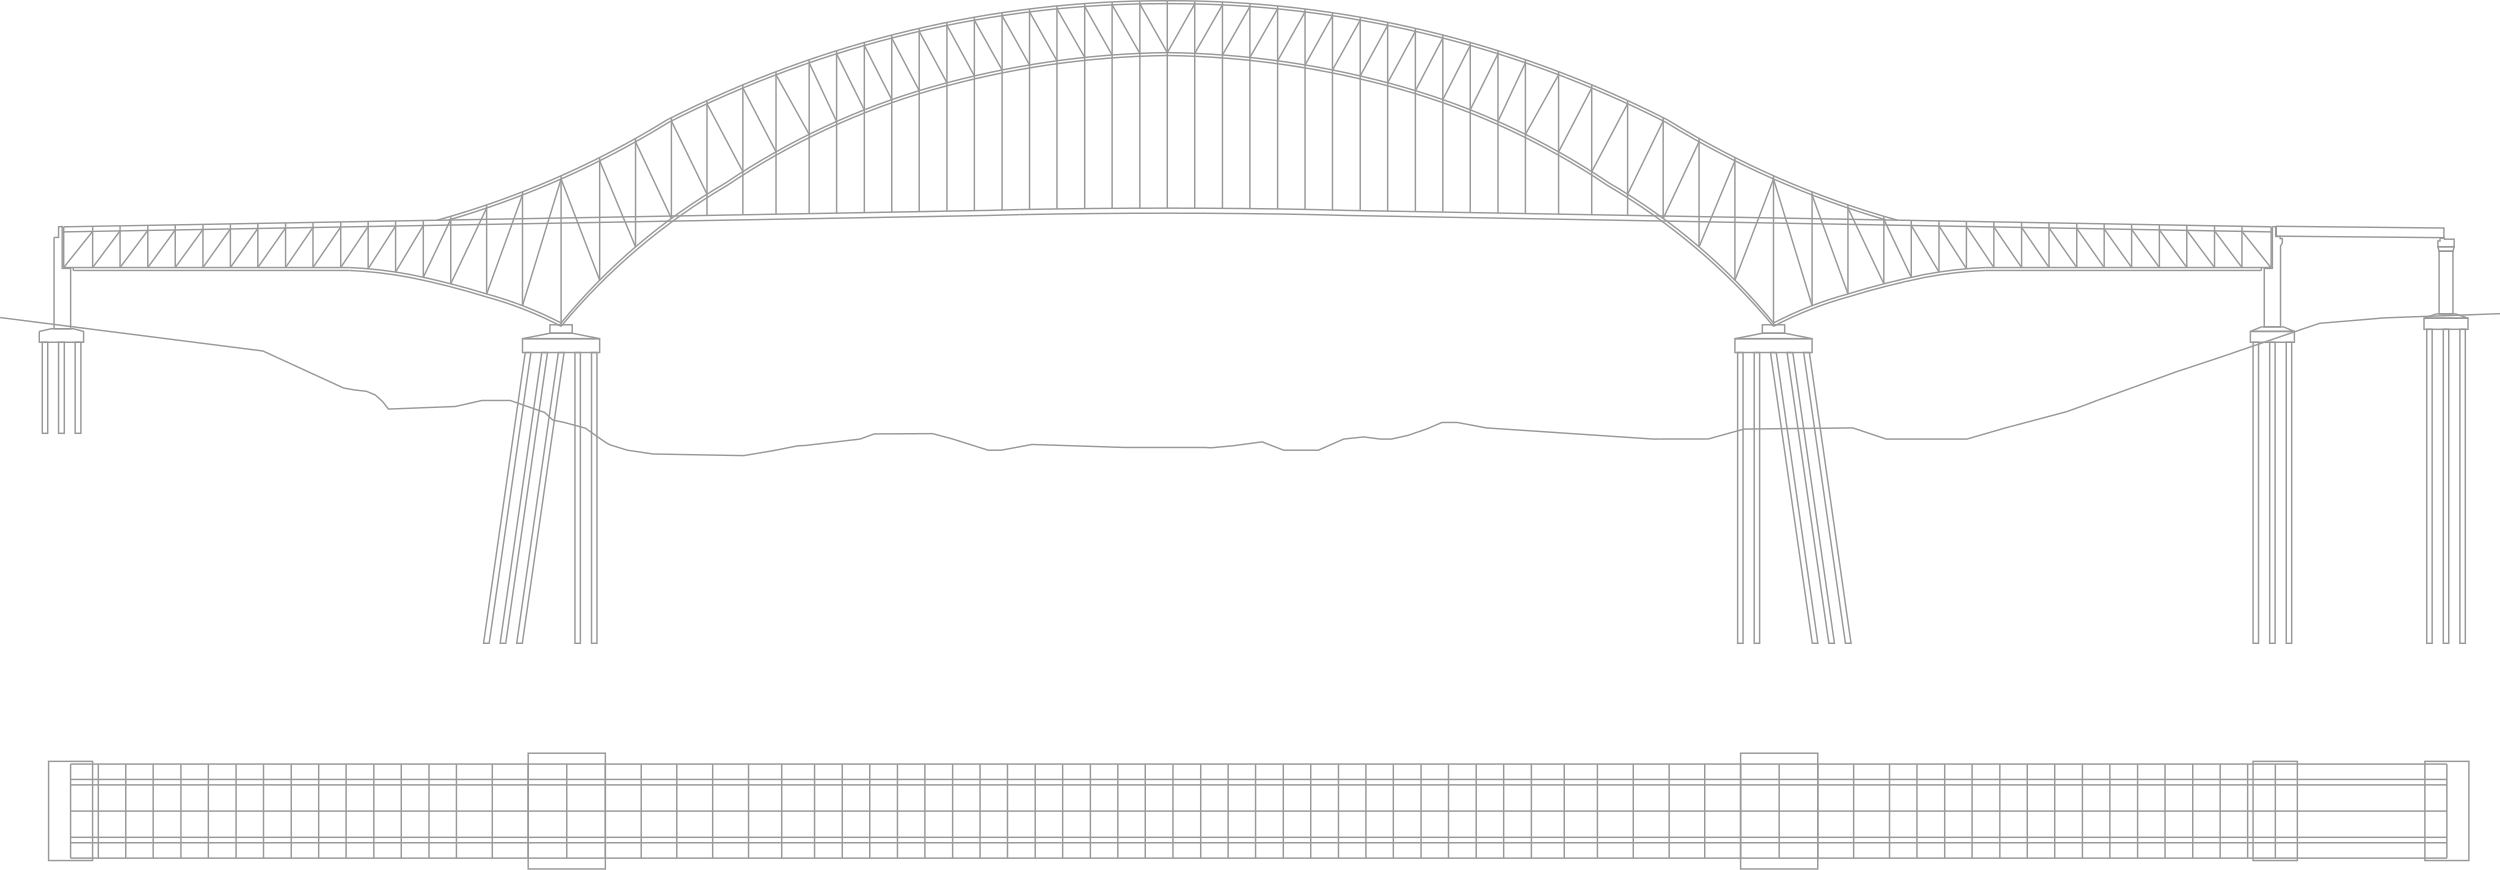
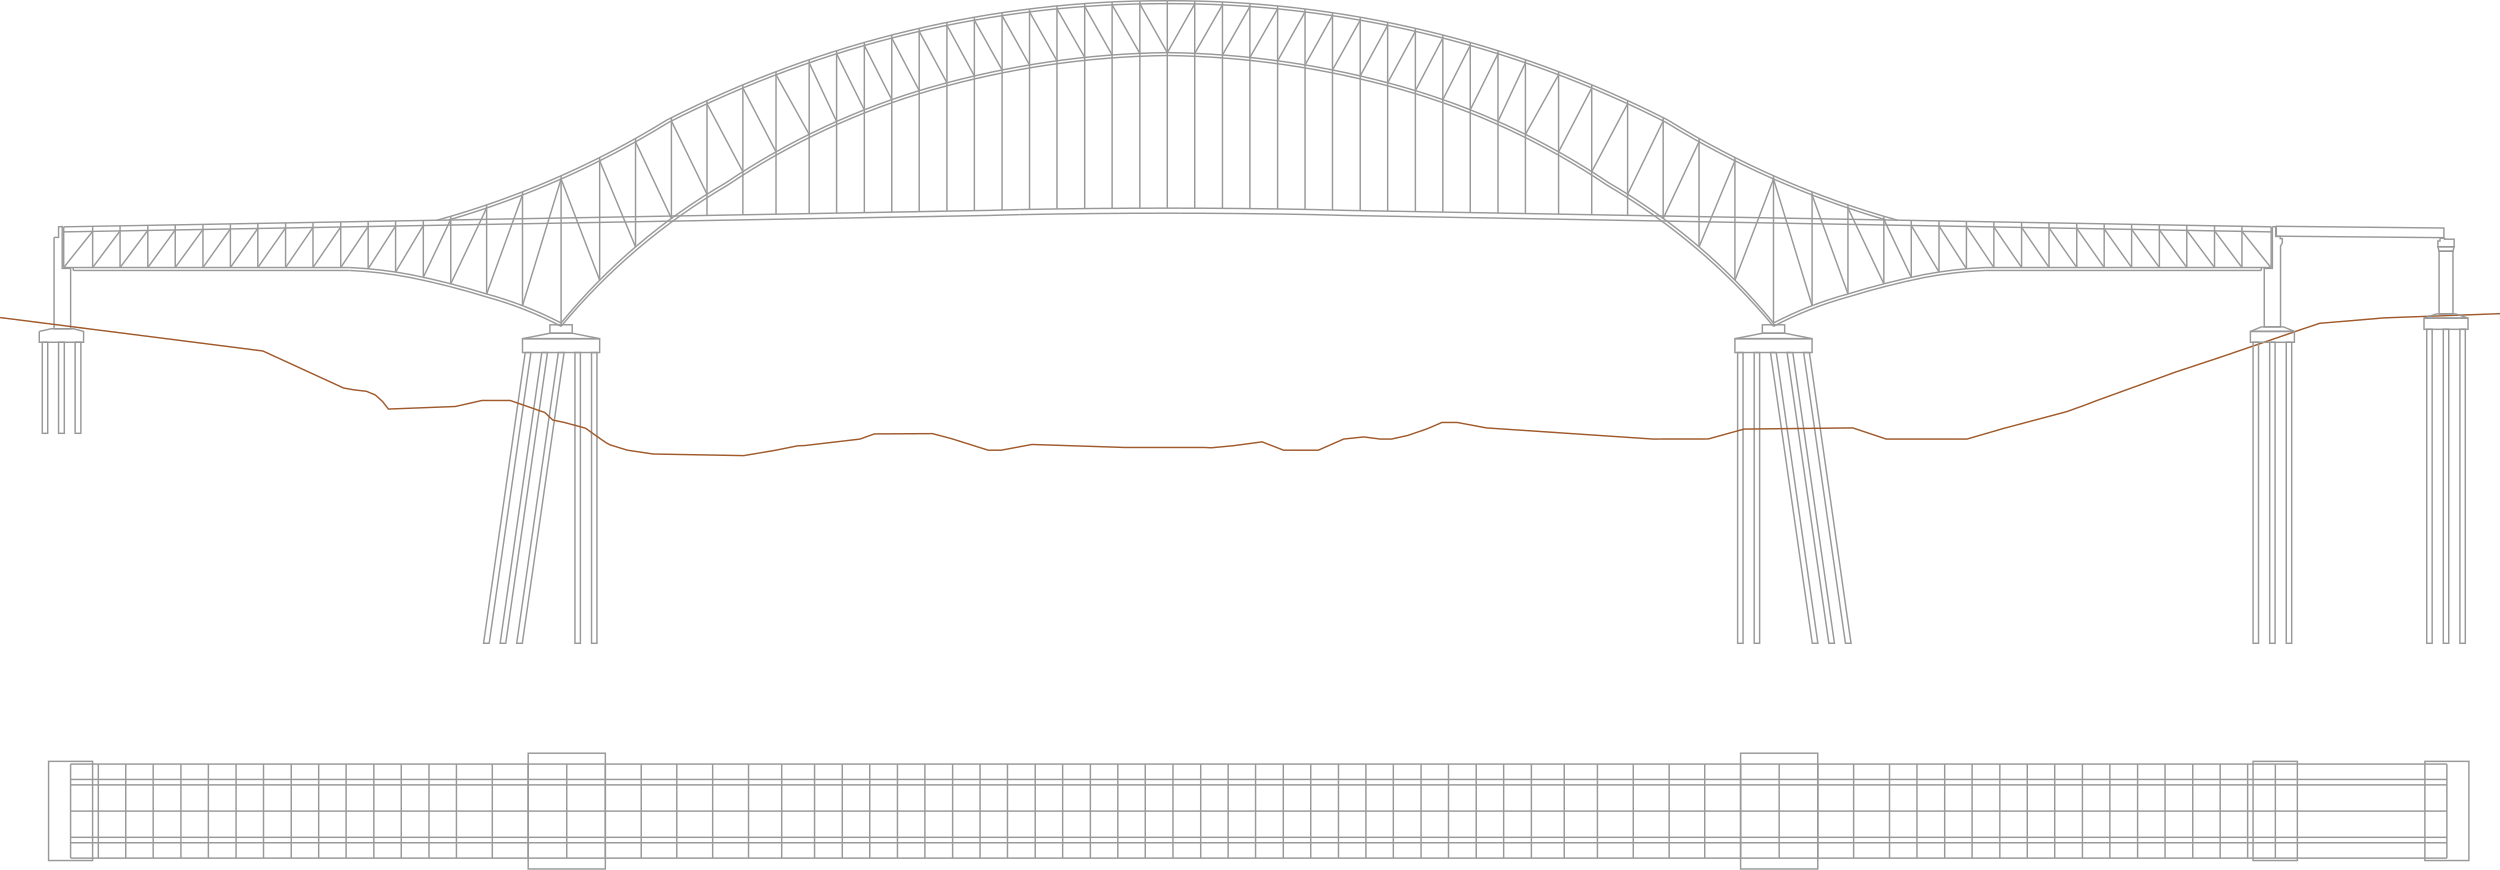
<svg xmlns="http://www.w3.org/2000/svg" viewBox="0 0 1714.565 596.466" width="1714.565" height="596.466" version="1.1" id="svg878761">
  <defs id="defs878161">
    <marker id="DistanceX" orient="auto" refX="0" refY="0" style="overflow:visible">
      <path d="M 3,-3 -3,3 M 0,-5 V 5" style="stroke:#000000;stroke-width:0.5" id="path878148" />
    </marker>
    <pattern id="Hatch" patternUnits="userSpaceOnUse" width="8" height="8" x="0" y="0">
      <path d="M8 4 l-4,4" stroke="#000000" stroke-width="0.25" linecap="square" id="path878151" />
      <path d="M6 2 l-4,4" stroke="#000000" stroke-width="0.25" linecap="square" id="path878153" />
      <path d="M4 0 l-4,4" stroke="#000000" stroke-width="0.25" linecap="square" id="path878155" />
    </pattern>
    <symbol id="*Model_Space" />
    <symbol id="*Paper_Space" />
    <symbol id="*Paper_Space0" />
  </defs>
  <g id="g878759" transform="translate(-551.719,-103.6423)">
    <path style="fill:none;stroke:#999999" d="M 595.404,287.116 H 791.358" id="path878163" />
    <path style="fill:none;stroke:#999999" d="M 601.952,289.126 H 791.358" id="path878165" />
    <path style="fill:none;stroke:#999999" d="m 1913.19,287.116 h 196.16" id="path878167" />
    <path style="fill:none;stroke:#999999" d="M 595.404,287.116 V 259.201" id="path878169" />
    <path style="fill:none;stroke:#999999" d="M 2109.35,287.116 V 259.205" id="path878171" />
    <path d="M 595.404,259.201 1229.247,247.939 a 1295.147,1295.147 0 0 0 21.645,-0.566" style="fill:none;stroke:#999999" id="path878173" />
    <path d="m 595.466,262.678 633.842,-11.262 a 1298.625,1298.625 0 0 0 21.703,-0.567" style="fill:none;stroke:#999999" id="path878175" />
    <path d="M 2109.351,259.205 1475.305,247.939 a 1295.147,1295.147 0 0 1 -21.645,-0.566" style="fill:none;stroke:#999999" id="path878177" />
    <path d="m 2109.351,262.683 -634.107,-11.266 a 1298.625,1298.625 0 0 1 -21.703,-0.567" style="fill:none;stroke:#999999" id="path878179" />
    <path d="m 1453.661,247.374 a 5205.82,5205.82 0 0 0 -202.769,0" style="fill:none;stroke:#999999" id="path878181" />
    <path d="m 1453.593,250.851 a 5202.342,5202.342 0 0 0 -202.633,0" style="fill:none;stroke:#999999" id="path878183" />
    <path d="m 851.523,254.641 a 609.57,609.57 0 0 0 157.709,-68.801 750.175,750.175 0 0 1 343.044,-81.693" style="fill:none;stroke:#999999" id="path878185" />
    <path d="m 859.356,254.511 a 611.579,611.579 0 0 0 150.862,-66.918 748.166,748.166 0 0 1 342.052,-81.437" style="fill:none;stroke:#999999" id="path878187" />
    <path d="M 1853.03,254.641 A 609.57,609.57 0 0 1 1695.321,185.84 750.175,750.175 0 0 0 1352.276,104.147" style="fill:none;stroke:#999999" id="path878189" />
    <path d="M 1845.197,254.511 A 611.579,611.579 0 0 1 1694.335,187.593 748.166,748.166 0 0 0 1352.283,106.156" style="fill:none;stroke:#999999" id="path878191" />
    <path d="m 791.358,287.116 a 292.525,292.525 0 0 1 42.102,4.879 530.143,530.143 0 0 1 52.208,13.312 255.811,255.811 0 0 1 50.858,19.847" style="fill:none;stroke:#999999" id="path878193" />
    <path d="m 791.314,289.126 a 290.515,290.515 0 0 1 41.759,4.841 528.133,528.133 0 0 1 52.034,13.27 253.802,253.802 0 0 1 51.419,20.184" style="fill:none;stroke:#999999" id="path878195" />
    <path d="m 936.526,325.154 a 415.182,415.182 0 0 1 112.879,-96.087 496.185,496.185 0 0 1 141.521,-65.859 620.852,620.852 0 0 1 161.35,-23.498" style="fill:none;stroke:#999999" id="path878197" />
    <path d="m 936.526,327.421 a 431.415,431.415 0 0 1 113.947,-96.65 494.176,494.176 0 0 1 141.003,-65.63 618.842,618.842 0 0 1 160.827,-23.422" style="fill:none;stroke:#999999" id="path878199" />
    <path d="m 1768.027,325.154 a 415.182,415.182 0 0 0 -112.879,-96.087 496.185,496.185 0 0 0 -141.521,-65.859 620.852,620.852 0 0 0 -161.35,-23.498" style="fill:none;stroke:#999999" id="path878201" />
    <path d="m 1768.027,327.421 a 431.564,431.564 0 0 0 -113.947,-96.65 494.176,494.176 0 0 0 -141.003,-65.63 618.842,618.842 0 0 0 -160.827,-23.422" style="fill:none;stroke:#999999" id="path878203" />
    <path style="fill:none;stroke:#999999" d="M 600.129,627.661 V 692.17" id="path878205" />
    <path style="fill:none;stroke:#999999" d="M 619.147,627.661 V 692.17" id="path878207" />
    <path style="fill:none;stroke:#999999" d="M 637.963,627.661 V 692.17" id="path878209" />
    <path style="fill:none;stroke:#999999" d="M 656.773,627.661 V 692.17" id="path878211" />
    <path style="fill:none;stroke:#999999" d="M 675.798,627.661 V 692.17" id="path878213" />
    <path style="fill:none;stroke:#999999" d="M 694.608,627.661 V 692.17" id="path878215" />
    <path style="fill:none;stroke:#999999" d="M 713.626,627.661 V 692.17" id="path878217" />
    <path style="fill:none;stroke:#999999" d="M 732.443,627.661 V 692.17" id="path878219" />
    <path style="fill:none;stroke:#999999" d="M 751.461,627.661 V 692.17" id="path878221" />
    <path style="fill:none;stroke:#999999" d="M 770.278,627.661 V 692.17" id="path878223" />
    <path style="fill:none;stroke:#999999" d="M 789.088,627.661 V 692.17" id="path878225" />
    <path style="fill:none;stroke:#999999" d="M 808.106,627.661 V 692.17" id="path878227" />
    <path style="fill:none;stroke:#999999" d="M 826.921,627.661 V 692.17" id="path878229" />
    <path style="fill:none;stroke:#999999" d="M 845.941,627.661 V 692.17" id="path878231" />
    <path style="fill:none;stroke:#999999" d="M 864.757,627.661 V 692.17" id="path878233" />
    <path style="fill:none;stroke:#999999" d="M 889.355,627.661 V 692.17" id="path878235" />
    <path style="fill:none;stroke:#999999" d="M 913.959,627.661 V 692.17" id="path878237" />
    <path style="fill:none;stroke:#999999" d="M 940.418,627.661 V 692.17" id="path878239" />
    <path style="fill:none;stroke:#999999" d="M 966.882,627.661 V 692.17" id="path878241" />
    <path style="fill:none;stroke:#999999" d="M 991.486,627.661 V 692.17" id="path878243" />
    <path style="fill:none;stroke:#999999" d="M 1015.88,627.661 V 692.17" id="path878245" />
    <path style="fill:none;stroke:#999999" d="M 1040.48,627.661 V 692.17" id="path878247" />
    <path style="fill:none;stroke:#999999" d="M 1065.08,627.661 V 692.17" id="path878249" />
    <path style="fill:none;stroke:#999999" d="M 1087.83,627.661 V 692.17" id="path878251" />
    <path style="fill:none;stroke:#999999" d="M 1110.36,627.661 V 692.17" id="path878253" />
    <path style="fill:none;stroke:#999999" d="M 1129.38,627.661 V 692.17" id="path878255" />
    <path style="fill:none;stroke:#999999" d="M 1148.2,627.661 V 692.17" id="path878257" />
    <path style="fill:none;stroke:#999999" d="M 1167.21,627.661 V 692.17" id="path878259" />
    <path style="fill:none;stroke:#999999" d="M 1186.03,627.661 V 692.17" id="path878261" />
    <path style="fill:none;stroke:#999999" d="M 1205.05,627.661 V 692.17" id="path878263" />
    <path style="fill:none;stroke:#999999" d="M 1223.86,627.661 V 692.17" id="path878265" />
    <path style="fill:none;stroke:#999999" d="M 1242.67,627.661 V 692.17" id="path878267" />
    <path style="fill:none;stroke:#999999" d="M 1261.7,627.661 V 692.17" id="path878269" />
    <path style="fill:none;stroke:#999999" d="M 1280.51,627.661 V 692.17" id="path878271" />
    <path style="fill:none;stroke:#999999" d="M 1299.53,627.661 V 692.17" id="path878273" />
    <path style="fill:none;stroke:#999999" d="M 1318.34,627.661 V 692.17" id="path878275" />
    <path style="fill:none;stroke:#999999" d="M 1337.16,627.661 V 692.17" id="path878277" />
    <path style="fill:none;stroke:#999999" d="M 1356.17,627.661 V 692.17" id="path878279" />
    <path style="fill:none;stroke:#999999" d="M 600.129,627.661 H 2229.85" id="path878281" />
    <path style="fill:none;stroke:#999999" d="M 600.129,638.207 H 2229.85" id="path878283" />
    <path style="fill:none;stroke:#999999" d="M 600.129,641.928 H 2229.85" id="path878285" />
    <path style="fill:none;stroke:#999999" d="M 600.129,659.916 H 2229.85" id="path878287" />
    <path style="fill:none;stroke:#999999" d="M 600.129,692.17 H 2229.85" id="path878289" />
    <path style="fill:none;stroke:#999999" d="M 600.129,681.625 H 2229.85" id="path878291" />
    <path style="fill:none;stroke:#999999" d="M 600.129,677.903 H 2229.85" id="path878293" />
    <path style="fill:none;stroke:#999999" d="M 2112.22,627.661 V 692.17" id="path878295" />
    <path style="fill:none;stroke:#999999" d="M 2093.2,627.661 V 692.17" id="path878297" />
    <path style="fill:none;stroke:#999999" d="M 2074.38,627.661 V 692.17" id="path878299" />
    <path style="fill:none;stroke:#999999" d="M 2055.57,627.661 V 692.17" id="path878301" />
    <path style="fill:none;stroke:#999999" d="M 2036.55,627.661 V 692.17" id="path878303" />
    <path style="fill:none;stroke:#999999" d="M 2017.74,627.661 V 692.17" id="path878305" />
    <path style="fill:none;stroke:#999999" d="M 1998.72,627.661 V 692.17" id="path878307" />
    <path style="fill:none;stroke:#999999" d="M 1979.9,627.661 V 692.17" id="path878309" />
    <path style="fill:none;stroke:#999999" d="M 1960.89,627.661 V 692.17" id="path878311" />
    <path style="fill:none;stroke:#999999" d="M 1942.07,627.661 V 692.17" id="path878313" />
    <path style="fill:none;stroke:#999999" d="M 1923.26,627.661 V 692.17" id="path878315" />
    <path style="fill:none;stroke:#999999" d="M 1904.24,627.661 V 692.17" id="path878317" />
    <path style="fill:none;stroke:#999999" d="M 1885.43,627.661 V 692.17" id="path878319" />
    <path style="fill:none;stroke:#999999" d="M 1866.41,627.661 V 692.17" id="path878321" />
    <path style="fill:none;stroke:#999999" d="M 1847.59,627.661 V 692.17" id="path878323" />
    <path style="fill:none;stroke:#999999" d="M 1822.99,627.661 V 692.17" id="path878325" />
    <path style="fill:none;stroke:#999999" d="M 1798.39,627.661 V 692.17" id="path878327" />
    <path style="fill:none;stroke:#999999" d="M 1771.93,627.661 V 692.17" id="path878329" />
    <path style="fill:none;stroke:#999999" d="M 1745.46,627.661 V 692.17" id="path878331" />
    <path style="fill:none;stroke:#999999" d="M 1720.86,627.661 V 692.17" id="path878333" />
    <path style="fill:none;stroke:#999999" d="M 1696.47,627.661 V 692.17" id="path878335" />
    <path style="fill:none;stroke:#999999" d="M 1671.86,627.661 V 692.17" id="path878337" />
    <path style="fill:none;stroke:#999999" d="M 1647.27,627.661 V 692.17" id="path878339" />
    <path style="fill:none;stroke:#999999" d="M 1624.52,627.661 V 692.17" id="path878341" />
    <path style="fill:none;stroke:#999999" d="M 1601.98,627.661 V 692.17" id="path878343" />
    <path style="fill:none;stroke:#999999" d="M 1582.97,627.661 V 692.17" id="path878345" />
    <path style="fill:none;stroke:#999999" d="M 1564.15,627.661 V 692.17" id="path878347" />
    <path style="fill:none;stroke:#999999" d="M 1545.13,627.661 V 692.17" id="path878349" />
    <path style="fill:none;stroke:#999999" d="M 1526.32,627.661 V 692.17" id="path878351" />
    <path style="fill:none;stroke:#999999" d="M 1507.3,627.661 V 692.17" id="path878353" />
    <path style="fill:none;stroke:#999999" d="M 1488.49,627.661 V 692.17" id="path878355" />
    <path style="fill:none;stroke:#999999" d="M 1469.67,627.661 V 692.17" id="path878357" />
    <path style="fill:none;stroke:#999999" d="M 1450.65,627.661 V 692.17" id="path878359" />
    <path style="fill:none;stroke:#999999" d="M 1431.84,627.661 V 692.17" id="path878361" />
    <path style="fill:none;stroke:#999999" d="M 1412.82,627.661 V 692.17" id="path878363" />
    <path style="fill:none;stroke:#999999" d="M 1394.01,627.661 V 692.17" id="path878365" />
    <path style="fill:none;stroke:#999999" d="M 1375.19,627.661 V 692.17" id="path878367" />
    <path style="fill:none;stroke:#999999" d="M 2229.85,692.17 V 627.661" id="path878369" />
    <path d="m 1913.195,287.116 a 292.525,292.525 0 0 0 -42.102,4.879 530.143,530.143 0 0 0 -52.209,13.312 255.811,255.811 0 0 0 -50.858,19.847" style="fill:none;stroke:#999999" id="path878371" />
    <path d="m 1913.238,289.126 a 290.515,290.515 0 0 0 -41.759,4.841 528.133,528.133 0 0 0 -52.034,13.27 253.802,253.802 0 0 0 -51.419,20.184" style="fill:none;stroke:#999999" id="path878373" />
    <path style="fill:none;stroke:#999999" d="m 615.251,258.848 v 28.268" id="path878375" />
    <path style="fill:none;stroke:#999999" d="m 634.061,258.514 v 28.602" id="path878377" />
    <path style="fill:none;stroke:#999999" d="m 653.086,258.176 v 28.94" id="path878379" />
    <path style="fill:none;stroke:#999999" d="m 671.896,257.842 v 29.274" id="path878381" />
    <path style="fill:none;stroke:#999999" d="m 690.914,257.504 v 29.612" id="path878383" />
    <path style="fill:none;stroke:#999999" d="m 709.731,257.17 v 29.946" id="path878385" />
    <path style="fill:none;stroke:#999999" d="m 728.541,256.836 v 30.28" id="path878387" />
    <path style="fill:none;stroke:#999999" d="m 747.566,256.498 v 30.618" id="path878389" />
    <path style="fill:none;stroke:#999999" d="m 766.376,256.163 v 30.953" id="path878391" />
    <path style="fill:none;stroke:#999999" d="m 785.394,255.825 v 31.291" id="path878393" />
    <path style="fill:none;stroke:#999999" d="m 804.21,255.491 v 32.46" id="path878395" />
    <path style="fill:none;stroke:#999999" d="m 823.021,255.157 v 35.049" id="path878397" />
    <path style="fill:none;stroke:#999999" d="m 842.046,254.819 v 38.98" id="path878399" />
    <path style="fill:none;stroke:#999999" d="m 860.854,251.981 v 46.294" id="path878401" />
    <path style="fill:none;stroke:#999999" d="m 885.458,244.185 v 61.057" id="path878403" />
    <path style="fill:none;stroke:#999999" d="m 910.057,235.22 v 78.043" id="path878405" />
    <path style="fill:none;stroke:#999999" d="M 936.526,224.2 V 327.421" id="path878407" />
    <path style="fill:none;stroke:#999999" d="m 962.985,211.678 v 84.129" id="path878409" />
    <path style="fill:none;stroke:#999999" d="m 987.584,198.592 v 74.344" id="path878411" />
    <path style="fill:none;stroke:#999999" d="m 1012.19,184.343 v 69.071" id="path878413" />
    <path style="fill:none;stroke:#999999" d="m 1036.59,172.6 v 78.762" id="path878415" />
    <path style="fill:none;stroke:#999999" d="m 1061.19,161.829 v 89.096" id="path878417" />
    <path style="fill:none;stroke:#999999" d="m 1083.93,152.789 v 97.732" id="path878419" />
    <path style="fill:none;stroke:#999999" d="M 1106.67,144.592 V 250.117" id="path878421" />
    <path style="fill:none;stroke:#999999" d="M 1125.48,138.426 V 249.783" id="path878423" />
    <path style="fill:none;stroke:#999999" d="M 1144.5,132.744 V 249.445" id="path878425" />
    <path style="fill:none;stroke:#999999" d="M 1163.31,127.66 V 249.111" id="path878427" />
    <path style="fill:none;stroke:#999999" d="M 1182.13,123.092 V 248.777" id="path878429" />
    <path style="fill:none;stroke:#999999" d="M 1201.15,118.992 V 248.439" id="path878431" />
    <path style="fill:none;stroke:#999999" d="M 1219.96,115.441 V 248.104" id="path878433" />
    <path style="fill:none;stroke:#999999" d="M 1238.98,112.354 V 247.73" id="path878435" />
    <path style="fill:none;stroke:#999999" d="M 1257.8,109.79 V 247.244" id="path878437" />
    <path style="fill:none;stroke:#999999" d="M 1276.61,107.709 V 246.936" id="path878439" />
    <path style="fill:none;stroke:#999999" d="M 1295.63,106.092 V 246.695" id="path878441" />
    <path style="fill:none;stroke:#999999" d="M 1314.44,104.97 V 246.524" id="path878443" />
    <path style="fill:none;stroke:#999999" d="M 1333.46,104.318 V 246.42" id="path878445" />
    <path style="fill:none;stroke:#999999" d="M 1352.28,104.147 V 246.386" id="path878447" />
    <path style="fill:none;stroke:#999999" d="m 2089.3,258.848 v 28.268" id="path878449" />
    <path style="fill:none;stroke:#999999" d="m 2070.49,258.514 v 28.602" id="path878451" />
    <path style="fill:none;stroke:#999999" d="m 2051.47,258.176 v 28.94" id="path878453" />
    <path style="fill:none;stroke:#999999" d="m 2032.66,257.842 v 29.274" id="path878455" />
    <path style="fill:none;stroke:#999999" d="m 2013.64,257.504 v 29.612" id="path878457" />
    <path style="fill:none;stroke:#999999" d="m 1994.82,257.17 v 29.946" id="path878459" />
    <path style="fill:none;stroke:#999999" d="m 1976.01,256.836 v 30.28" id="path878461" />
    <path style="fill:none;stroke:#999999" d="m 1956.99,256.498 v 30.618" id="path878463" />
    <path style="fill:none;stroke:#999999" d="m 1938.18,256.163 v 30.953" id="path878465" />
    <path style="fill:none;stroke:#999999" d="m 1919.16,255.825 v 31.291" id="path878467" />
    <path style="fill:none;stroke:#999999" d="m 1900.34,255.491 v 32.46" id="path878469" />
    <path style="fill:none;stroke:#999999" d="m 1881.53,255.157 v 35.049" id="path878471" />
    <path style="fill:none;stroke:#999999" d="m 1862.51,254.819 v 38.98" id="path878473" />
    <path style="fill:none;stroke:#999999" d="m 1843.7,251.981 v 46.294" id="path878475" />
    <path style="fill:none;stroke:#999999" d="m 1819.09,244.185 v 61.057" id="path878477" />
    <path style="fill:none;stroke:#999999" d="m 1794.5,235.22 v 78.043" id="path878479" />
    <path style="fill:none;stroke:#999999" d="M 1768.03,224.2 V 327.421" id="path878481" />
    <path style="fill:none;stroke:#999999" d="m 1741.57,211.678 v 84.129" id="path878483" />
    <path style="fill:none;stroke:#999999" d="m 1716.97,198.592 v 74.344" id="path878485" />
    <path style="fill:none;stroke:#999999" d="m 1692.37,184.343 v 69.071" id="path878487" />
    <path style="fill:none;stroke:#999999" d="m 1667.97,172.6 v 78.762" id="path878489" />
    <path style="fill:none;stroke:#999999" d="m 1643.36,161.829 v 89.096" id="path878491" />
    <path style="fill:none;stroke:#999999" d="m 1620.63,152.789 v 97.732" id="path878493" />
    <path style="fill:none;stroke:#999999" d="M 1597.89,144.592 V 250.117" id="path878495" />
    <path style="fill:none;stroke:#999999" d="M 1579.07,138.426 V 249.783" id="path878497" />
    <path style="fill:none;stroke:#999999" d="M 1560.05,132.744 V 249.445" id="path878499" />
    <path style="fill:none;stroke:#999999" d="M 1541.24,127.66 V 249.111" id="path878501" />
    <path style="fill:none;stroke:#999999" d="M 1522.43,123.092 V 248.777" id="path878503" />
    <path style="fill:none;stroke:#999999" d="M 1503.4,118.992 V 248.439" id="path878505" />
    <path style="fill:none;stroke:#999999" d="M 1484.59,115.441 V 248.104" id="path878507" />
    <path style="fill:none;stroke:#999999" d="M 1465.57,112.354 V 247.73" id="path878509" />
    <path style="fill:none;stroke:#999999" d="M 1446.75,109.79 V 247.244" id="path878511" />
    <path style="fill:none;stroke:#999999" d="M 1427.94,107.709 V 246.936" id="path878513" />
    <path style="fill:none;stroke:#999999" d="M 1408.93,106.092 V 246.695" id="path878515" />
    <path style="fill:none;stroke:#999999" d="M 1390.11,104.97 V 246.524" id="path878517" />
    <path style="fill:none;stroke:#999999" d="M 1371.09,104.318 V 246.42" id="path878519" />
    <path style="fill:none;stroke:#999999" d="m 615.251,262.327 -19.847,24.789" id="path878521" />
    <path style="fill:none;stroke:#999999" d="m 634.061,261.992 -18.81,25.124" id="path878523" />
    <path style="fill:none;stroke:#999999" d="m 653.086,261.654 -19.025,25.462" id="path878525" />
    <path style="fill:none;stroke:#999999" d="m 671.896,261.32 -18.81,25.796" id="path878527" />
    <path style="fill:none;stroke:#999999" d="m 690.914,260.982 -19.018,26.134" id="path878529" />
    <path style="fill:none;stroke:#999999" d="m 709.731,260.648 -18.817,26.468" id="path878531" />
    <path style="fill:none;stroke:#999999" d="m 728.541,260.314 -18.81,26.802" id="path878533" />
    <path style="fill:none;stroke:#999999" d="m 747.566,259.976 -19.025,27.14" id="path878535" />
    <path style="fill:none;stroke:#999999" d="m 766.376,259.642 -18.81,27.474" id="path878537" />
    <path style="fill:none;stroke:#999999" d="m 785.394,259.304 -19.018,27.809" id="path878539" />
    <path d="m 580.728,338.384 h 3.714 v 62.442 h -3.714 z" style="fill:none;stroke:#999999" id="path878541" />
    <path d="m 591.884,338.384 h 3.932 v 62.442 h -3.932 z" style="fill:none;stroke:#999999" id="path878543" />
    <path d="m 603.259,338.384 h 3.93 v 62.442 h -3.93 z" style="fill:none;stroke:#999999" id="path878545" />
    <path d="m 578.655,330.942 8.271,-1.856 h 15.093 l 7.026,1.856 v 7.443 h -30.391 v -7.443" style="fill:none;stroke:#999999" id="path878547" />
    <path d="m 588.791,266.444 v 62.642 h 11.365 v -41.349 h -5.787 v -28.735 l -2.485,0.2 v 7.242 h -3.094" style="fill:none;stroke:#999999" id="path878549" />
    <path style="fill:none;stroke:#999999" d="m 601.952,289.126 v -2.01" id="path878551" />
    <path style="fill:none;stroke:#999999" d="M 2102.6,289.126 H 1913.19" id="path878553" />
    <path style="fill:none;stroke:#999999" d="m 2102.6,289.126 v -2.01" id="path878555" />
    <path d="m 928.873,326.394 h 15.295 v 5.787 H 928.873 Z" style="fill:none;stroke:#999999" id="path878557" />
    <path d="m 910.057,335.903 18.817,-3.721 h 15.295 l 18.817,3.721 H 910.057" style="fill:none;stroke:#999999" id="path878559" />
    <path d="m 910.057,335.903 h 52.928 v 9.513 H 910.057 Z" style="fill:none;stroke:#999999" id="path878561" />
    <path d="m 911.922,345.416 -28.576,199.417 h 3.84 l 28.662,-199.417 h -3.926" style="fill:none;stroke:#999999" id="path878563" />
    <path d="m 923.296,345.416 -28.576,199.417 h 3.84 l 28.662,-199.417 h -3.926" style="fill:none;stroke:#999999" id="path878565" />
    <path d="m 934.66,345.416 -28.576,199.417 h 3.84 l 28.662,-199.417 h -3.926" style="fill:none;stroke:#999999" id="path878567" />
    <path d="m 946.034,345.416 h 3.721 v 199.417 h -3.721 z" style="fill:none;stroke:#999999" id="path878569" />
    <path d="m 957.403,345.416 h 3.721 v 199.417 h -3.721 z" style="fill:none;stroke:#999999" id="path878571" />
    <path d="m 1775.679,326.394 h -15.295 v 5.787 h 15.295 z" style="fill:none;stroke:#999999" id="path878573" />
    <path d="m 1794.496,335.903 -18.817,-3.721 h -15.295 l -18.817,3.721 h 52.928" style="fill:none;stroke:#999999" id="path878575" />
    <path d="m 1794.496,335.903 h -52.928 v 9.513 h 52.928 z" style="fill:none;stroke:#999999" id="path878577" />
    <path d="m 1792.63,345.416 28.576,199.417 h -3.84 l -28.662,-199.417 h 3.926" style="fill:none;stroke:#999999" id="path878579" />
    <path d="m 1781.256,345.416 28.576,199.417 h -3.84 l -28.662,-199.417 h 3.926" style="fill:none;stroke:#999999" id="path878581" />
    <path d="m 1769.892,345.416 28.576,199.417 h -3.84 l -28.662,-199.417 h 3.926" style="fill:none;stroke:#999999" id="path878583" />
    <path d="m 1758.518,345.416 h -3.721 v 199.417 h 3.721 z" style="fill:none;stroke:#999999" id="path878585" />
    <path d="m 1747.149,345.416 h -3.721 v 199.417 h 3.721 z" style="fill:none;stroke:#999999" id="path878587" />
-     <path d="m 551.782,321.433 180.279,22.948 55.187,25.347 7.453,1.323 8.285,0.936 6.185,2.58 4.905,4.436 4.056,5.186 45.852,-1.761 18.27,-4.139 h 19.33 l 23.778,8.268 5.45,5.151 7.989,1.676 14.465,3.922 5.172,3.721 8.888,6.207 2.735,1.494 11.945,3.673 17.524,2.607 62.274,1.115 21.913,-3.721 15.117,-3.014 4.94,-0.195 37.833,-4.444 9.718,-3.511 39.899,-0.21 13.235,3.511 25.014,7.863 h 8.888 l 21.087,-3.931 57.885,1.866 5.295,0.171 h 54.526 l 5.306,0.24 15.295,-1.446 6.207,-0.83 13.34,-1.784 14.77,5.716 h 23.773 l 17.371,-7.653 13.85,-1.446 11.164,1.446 h 7.853 l 11.311,-2.516 13.088,-4.512 10.129,-4.337 h 10.544 l 19.847,3.721 114.325,7.643 37.946,-0.054 24.491,-6.775 74.636,-0.813 22.948,7.643 h 55.404 l 25.634,-7.443 42.795,-11.369 11.269,-4.042 10.024,-3.816 53.715,-19.432 31.875,-10.544 55.409,-19.017 11.164,-3.721 44.24,-3.721 79.388,-2.896" style="fill:none;stroke:#999999" id="path878589" />
+     <path d="m 551.782,321.433 180.279,22.948 55.187,25.347 7.453,1.323 8.285,0.936 6.185,2.58 4.905,4.436 4.056,5.186 45.852,-1.761 18.27,-4.139 h 19.33 l 23.778,8.268 5.45,5.151 7.989,1.676 14.465,3.922 5.172,3.721 8.888,6.207 2.735,1.494 11.945,3.673 17.524,2.607 62.274,1.115 21.913,-3.721 15.117,-3.014 4.94,-0.195 37.833,-4.444 9.718,-3.511 39.899,-0.21 13.235,3.511 25.014,7.863 h 8.888 l 21.087,-3.931 57.885,1.866 5.295,0.171 h 54.526 l 5.306,0.24 15.295,-1.446 6.207,-0.83 13.34,-1.784 14.77,5.716 h 23.773 l 17.371,-7.653 13.85,-1.446 11.164,1.446 h 7.853 l 11.311,-2.516 13.088,-4.512 10.129,-4.337 h 10.544 l 19.847,3.721 114.325,7.643 37.946,-0.054 24.491,-6.775 74.636,-0.813 22.948,7.643 h 55.404 l 25.634,-7.443 42.795,-11.369 11.269,-4.042 10.024,-3.816 53.715,-19.432 31.875,-10.544 55.409,-19.017 11.164,-3.721 44.24,-3.721 79.388,-2.896" style="fill:none;stroke:#a05a2c" id="path878589" />
    <path d="m 2110.183,259.002 2.271,0.2 v 6.617 h 3.101 v 1.446 h 1.45 v 2.896 l -1.24,2.271 v 55.409 h -11.164 v -40.104 h 5.582 v -28.735" style="fill:none;stroke:#999999" id="path878591" />
    <path d="m 2117.831,327.841 h -15.3 l -7.443,3.101 h 30.186 z" style="fill:none;stroke:#999999" id="path878593" />
    <path d="m 2095.088,330.942 h 30.186 v 7.443 h -30.186 z" style="fill:none;stroke:#999999" id="path878595" />
    <path d="m 2096.949,338.384 h 3.721 v 206.449 h -3.721 z" style="fill:none;stroke:#999999" id="path878597" />
    <path d="m 2108.323,338.384 h 3.721 v 206.449 h -3.721 z" style="fill:none;stroke:#999999" id="path878599" />
    <path d="m 2119.692,338.384 h 3.721 v 206.449 h -3.721 z" style="fill:none;stroke:#999999" id="path878601" />
    <path d="m 2112.869,265.614 114.945,1.03 v -6.617 l -114.945,-1.189 v 6.775" style="fill:none;stroke:#999999" id="path878603" />
    <path d="m 2225.128,267.064 h 3.101 v 0.62 h 6.617 v 5.167 h -11.164 v -3.931 h 1.446 v -1.856" style="fill:none;stroke:#999999" id="path878605" />
    <path d="m 2223.683,272.851 0.825,3.101 h 9.508 l 0.83,-3.101 h -11.164" style="fill:none;stroke:#999999" id="path878607" />
    <path d="m 2224.508,275.953 h 9.508 v 42.995 h -9.508 z" style="fill:none;stroke:#999999" id="path878609" />
    <path d="m 2222.648,318.948 h 13.23 l 8.478,2.896 h -30.186 l 8.478,-2.896" style="fill:none;stroke:#999999" id="path878611" />
    <path d="m 2214.17,321.844 h 30.186 v 7.653 h -30.186 z" style="fill:none;stroke:#999999" id="path878613" />
    <path d="m 2216.03,329.496 h 3.721 v 215.337 h -3.721 z" style="fill:none;stroke:#999999" id="path878615" />
    <path d="m 2227.404,329.496 h 3.721 v 215.337 h -3.721 z" style="fill:none;stroke:#999999" id="path878617" />
    <path d="m 2238.773,329.496 h 3.721 v 215.337 h -3.721 z" style="fill:none;stroke:#999999" id="path878619" />
    <path d="m 585.033,625.804 h 30.19 v 68.017 h -30.19 z" style="fill:none;stroke:#999999" id="path878621" />
    <path d="m 913.959,620.216 h 52.924 v 79.392 h -52.924 z" style="fill:none;stroke:#999999" id="path878623" />
    <path d="m 1745.465,620.216 h 52.924 v 79.392 h -52.924 z" style="fill:none;stroke:#999999" id="path878625" />
    <path d="m 2096.918,625.804 h 30.391 v 68.017 h -30.391 z" style="fill:none;stroke:#999999" id="path878627" />
    <path d="m 2214.759,625.804 h 30.186 v 68.017 h -30.186 z" style="fill:none;stroke:#999999" id="path878629" />
    <path style="fill:none;stroke:#999999" d="m 804.21,258.969 -18.816,28.147" id="path878631" />
    <path style="fill:none;stroke:#999999" d="M 823.021,258.635 804.21,287.951" id="path878633" />
    <path style="fill:none;stroke:#999999" d="m 842.046,258.297 -19.025,31.909" id="path878635" />
    <path style="fill:none;stroke:#999999" d="m 860.854,254.075 -18.808,39.724" id="path878637" />
    <path style="fill:none;stroke:#999999" d="m 885.458,246.307 -24.604,51.968" id="path878639" />
    <path style="fill:none;stroke:#999999" d="m 910.057,237.375 -24.599,67.867" id="path878641" />
    <path style="fill:none;stroke:#999999" d="m 936.526,226.398 -26.469,86.865" id="path878643" />
    <path style="fill:none;stroke:#999999" d="m 936.526,226.398 26.459,69.409" id="path878645" />
    <path style="fill:none;stroke:#999999" d="m 962.985,213.927 24.599,59.009" id="path878647" />
    <path style="fill:none;stroke:#999999" d="m 987.584,200.896 24.606,52.518" id="path878649" />
    <path style="fill:none;stroke:#999999" d="m 1012.19,186.594 24.4,50.223" id="path878651" />
    <path style="fill:none;stroke:#999999" d="m 1036.59,174.812 24.6,46.546" id="path878653" />
    <path style="fill:none;stroke:#999999" d="m 1061.19,164.007 22.74,43.769" id="path878655" />
    <path style="fill:none;stroke:#999999" d="m 1083.93,154.938 22.74,40.831" id="path878657" />
    <path style="fill:none;stroke:#999999" d="m 1106.67,146.717 18.81,40.217" id="path878659" />
    <path style="fill:none;stroke:#999999" d="m 1125.48,140.532 19.02,38.422" id="path878661" />
    <path style="fill:none;stroke:#999999" d="m 1144.5,134.833 18.81,37.123" id="path878663" />
    <path style="fill:none;stroke:#999999" d="m 1163.31,129.734 18.82,36.069" id="path878665" />
    <path style="fill:none;stroke:#999999" d="m 1182.13,125.154 19.02,35.249" id="path878667" />
    <path style="fill:none;stroke:#999999" d="m 1201.15,121.043 18.81,34.683" id="path878669" />
    <path style="fill:none;stroke:#999999" d="m 1219.96,117.481 19.02,34.145" id="path878671" />
    <path style="fill:none;stroke:#999999" d="m 1238.98,114.386 18.82,33.791" id="path878673" />
    <path style="fill:none;stroke:#999999" d="m 1257.8,111.814 18.81,33.51" id="path878675" />
    <path style="fill:none;stroke:#999999" d="m 1276.61,109.728 19.02,33.307" id="path878677" />
    <path style="fill:none;stroke:#999999" d="m 1295.63,108.107 18.81,33.246" id="path878679" />
    <path style="fill:none;stroke:#999999" d="m 1314.44,106.982 19.02,33.256" id="path878681" />
    <path style="fill:none;stroke:#999999" d="m 1333.46,106.328 18.82,33.381" id="path878683" />
    <path style="fill:none;stroke:#999999" d="m 2089.31,262.327 19.85,24.789" id="path878685" />
    <path style="fill:none;stroke:#999999" d="m 2070.51,261.992 18.8,25.124" id="path878687" />
    <path style="fill:none;stroke:#999999" d="m 2051.48,261.654 19.03,25.462" id="path878689" />
    <path style="fill:none;stroke:#999999" d="m 2032.67,261.32 18.81,25.796" id="path878691" />
    <path style="fill:none;stroke:#999999" d="m 2013.65,260.982 19.02,26.134" id="path878693" />
    <path style="fill:none;stroke:#999999" d="m 1994.84,260.648 18.81,26.468" id="path878695" />
    <path style="fill:none;stroke:#999999" d="m 1976.03,260.314 18.81,26.802" id="path878697" />
    <path style="fill:none;stroke:#999999" d="m 1957,259.976 19.03,27.14" id="path878699" />
    <path style="fill:none;stroke:#999999" d="M 1938.19,259.642 1957,287.116" id="path878701" />
    <path style="fill:none;stroke:#999999" d="m 1919.17,259.304 19.02,27.809" id="path878703" />
    <path style="fill:none;stroke:#999999" d="m 1900.36,258.969 18.81,28.147" id="path878705" />
    <path style="fill:none;stroke:#999999" d="m 1881.55,258.635 18.81,29.316" id="path878707" />
    <path style="fill:none;stroke:#999999" d="m 1862.52,258.297 19.03,31.909" id="path878709" />
    <path style="fill:none;stroke:#999999" d="m 1843.71,254.075 18.81,39.724" id="path878711" />
    <path style="fill:none;stroke:#999999" d="m 1819.11,246.307 24.6,51.968" id="path878713" />
    <path style="fill:none;stroke:#999999" d="m 1794.51,237.375 24.6,67.867" id="path878715" />
    <path style="fill:none;stroke:#999999" d="m 1768.04,226.398 26.47,86.865" id="path878717" />
    <path style="fill:none;stroke:#999999" d="m 1768.04,226.398 -26.46,69.409" id="path878719" />
    <path style="fill:none;stroke:#999999" d="m 1741.58,213.927 -24.6,59.009" id="path878721" />
    <path style="fill:none;stroke:#999999" d="m 1716.98,200.896 -24.6,52.518" id="path878723" />
    <path style="fill:none;stroke:#999999" d="m 1692.38,186.594 -24.4,50.223" id="path878725" />
    <path style="fill:none;stroke:#999999" d="m 1667.98,174.812 -24.6,46.546" id="path878727" />
    <path style="fill:none;stroke:#999999" d="m 1643.38,164.007 -22.74,43.769" id="path878729" />
    <path style="fill:none;stroke:#999999" d="m 1620.64,154.938 -22.74,40.831" id="path878731" />
    <path style="fill:none;stroke:#999999" d="m 1597.9,146.717 -18.82,40.217" id="path878733" />
    <path style="fill:none;stroke:#999999" d="m 1579.08,140.532 -19.02,38.422" id="path878735" />
    <path style="fill:none;stroke:#999999" d="m 1560.06,134.833 -18.8,37.123" id="path878737" />
    <path style="fill:none;stroke:#999999" d="m 1541.26,129.734 -18.82,36.069" id="path878739" />
    <path style="fill:none;stroke:#999999" d="m 1522.44,125.154 -19.02,35.249" id="path878741" />
    <path style="fill:none;stroke:#999999" d="m 1503.42,121.043 -18.82,34.683" id="path878743" />
    <path style="fill:none;stroke:#999999" d="m 1484.6,117.481 -19.02,34.145" id="path878745" />
    <path style="fill:none;stroke:#999999" d="m 1465.58,114.386 -18.81,33.791" id="path878747" />
    <path style="fill:none;stroke:#999999" d="m 1446.77,111.814 -18.81,33.51" id="path878749" />
    <path style="fill:none;stroke:#999999" d="m 1427.96,109.728 -19.02,33.307" id="path878751" />
    <path style="fill:none;stroke:#999999" d="m 1408.94,108.107 -18.82,33.246" id="path878753" />
    <path style="fill:none;stroke:#999999" d="m 1390.12,106.982 -19.01,33.256" id="path878755" />
    <path style="fill:none;stroke:#999999" d="m 1371.11,106.328 -18.82,33.381" id="path878757" />
  </g>
</svg>
